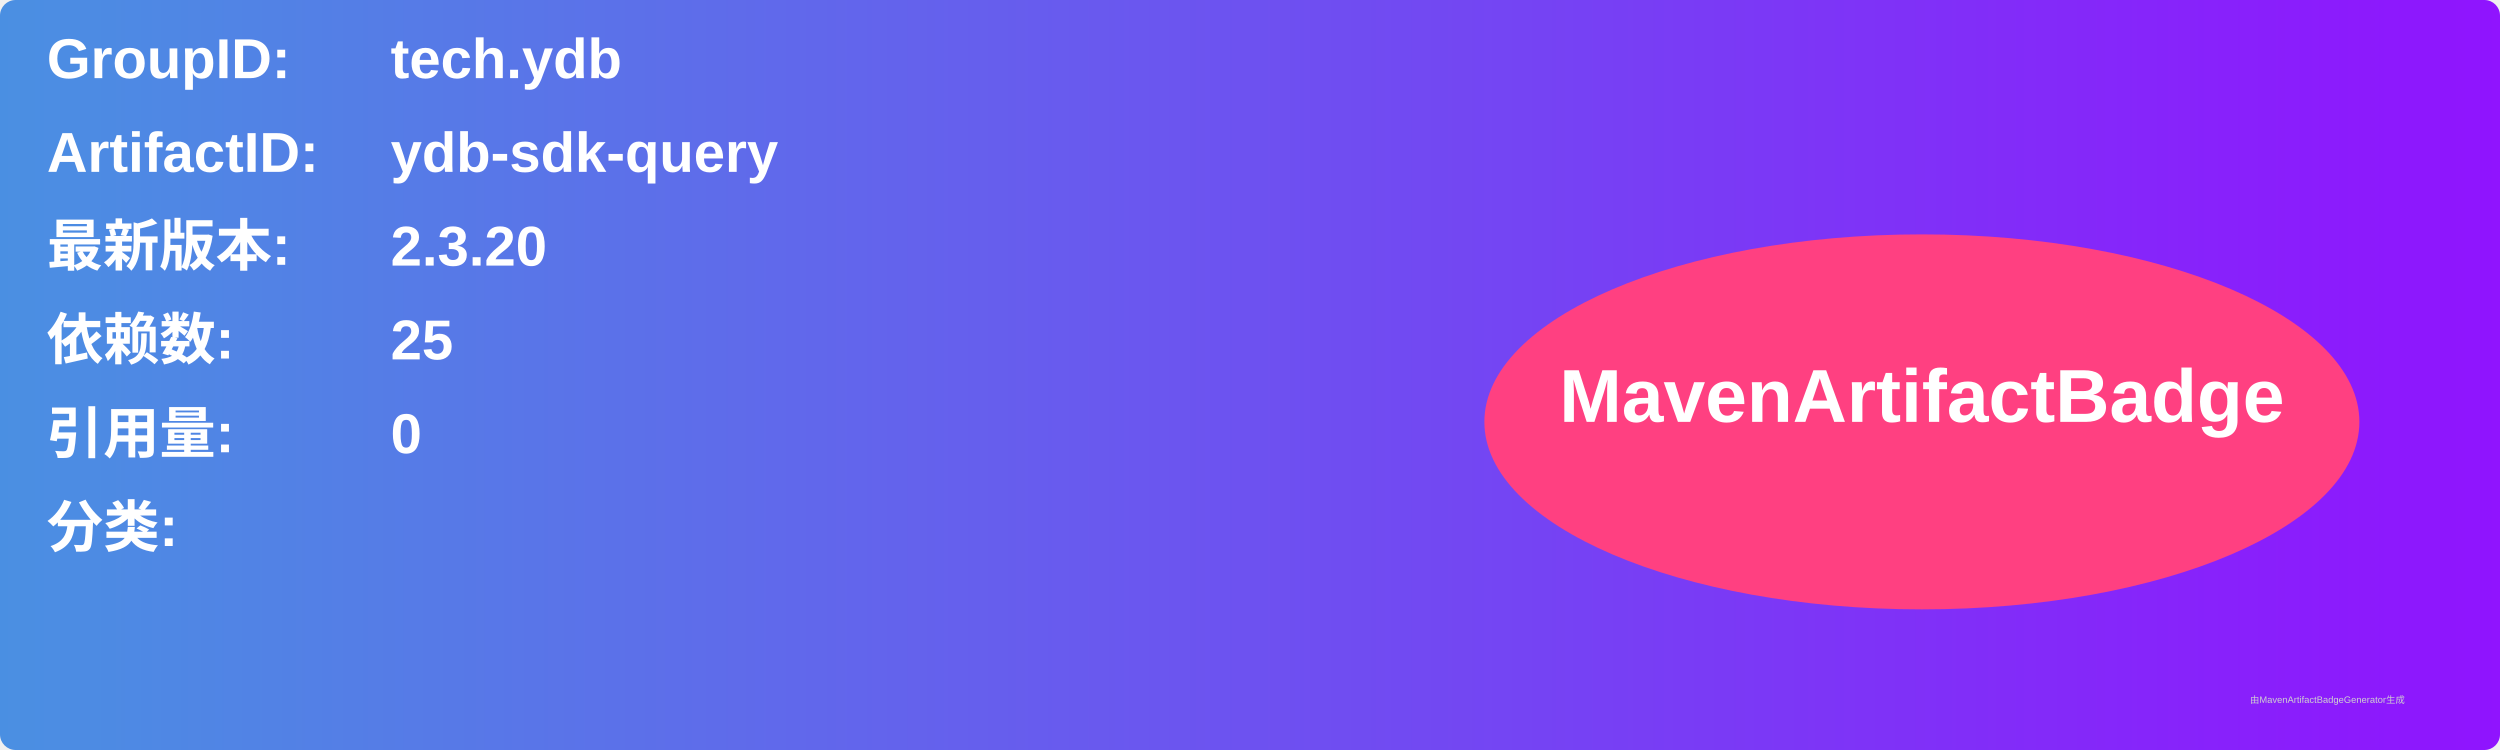
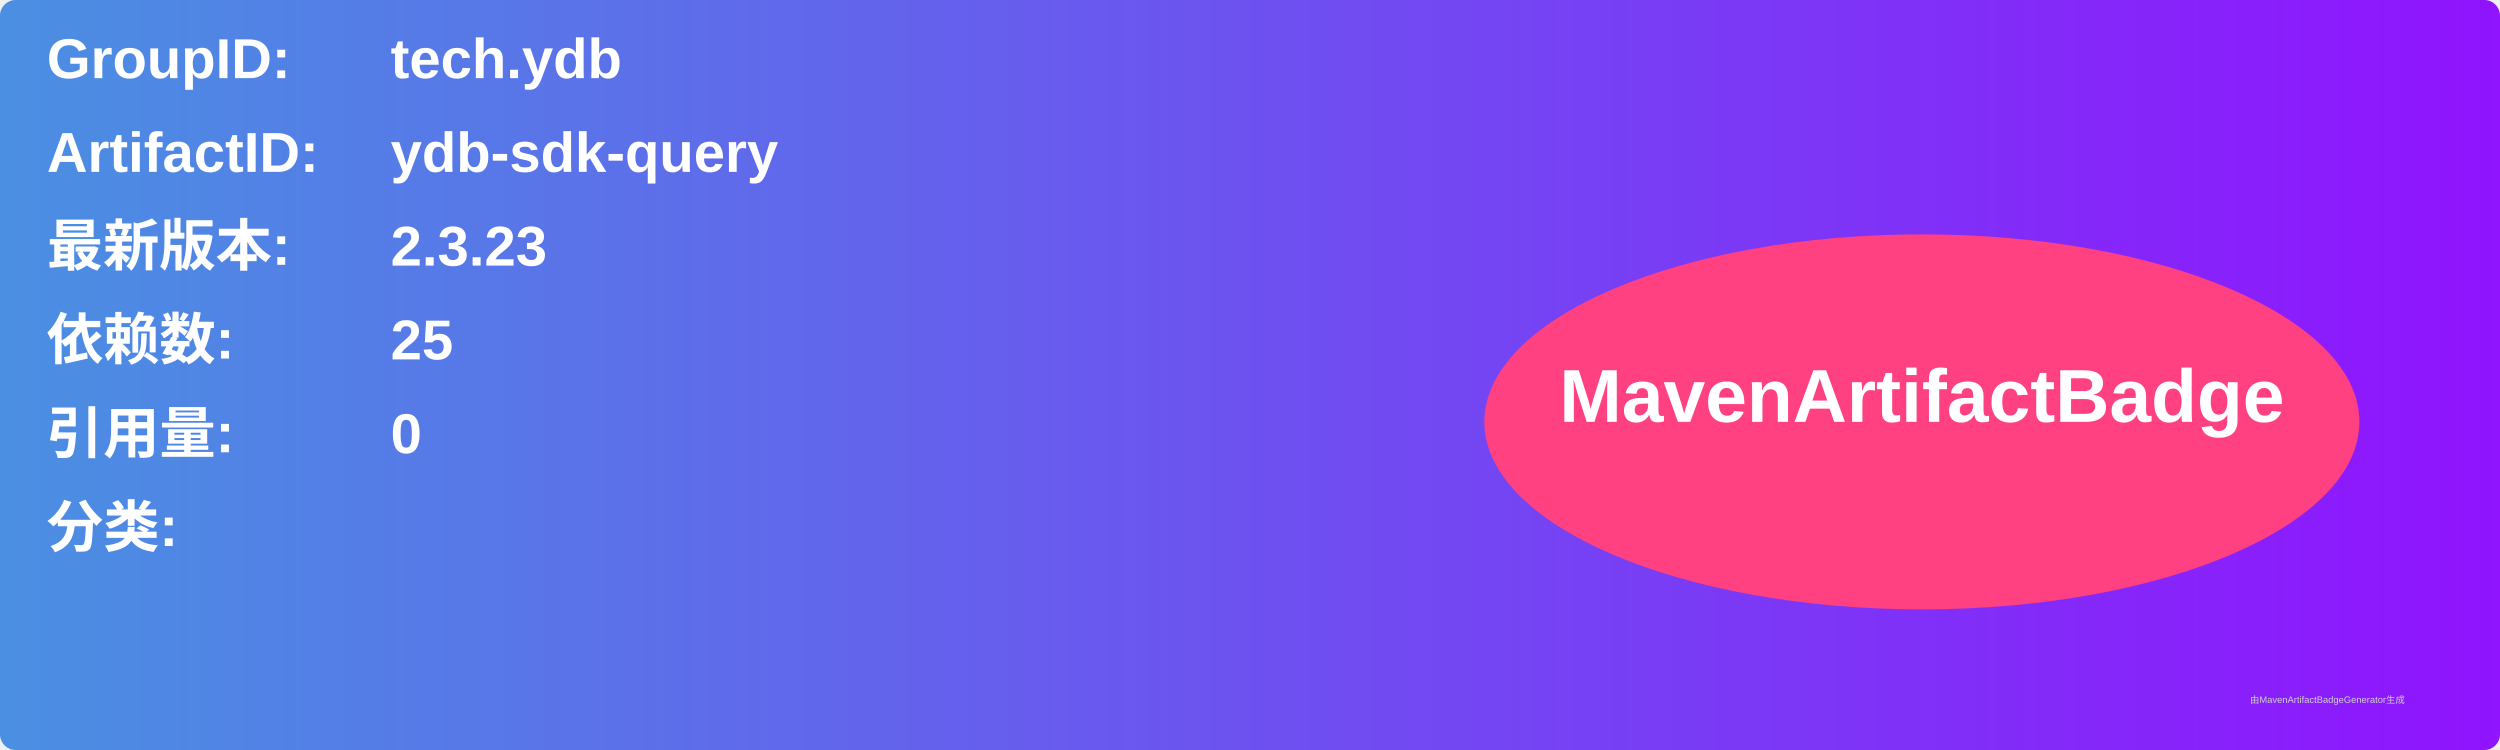
<svg xmlns="http://www.w3.org/2000/svg" width="800" height="240" viewBox="0 0 800 240">
  <linearGradient id="grad" x1="0%" y1="0%" x2="100%" y2="0%">
    <stop offset="0%" stop-color="#4a90e2" />
    <stop offset="100%" stop-color="#9013fe" />
  </linearGradient>
  <rect width="100%" height="100%" rx="5" ry="5" fill="url(#grad)" />
  <g transform="translate(15, 15)">
    <text x="0" y="10" font-family="Arial" font-size="18" fill="white" font-weight="bold" width="260">GroupID:</text>
    <text x="110" y="10" font-family="Arial" font-size="18" fill="white" font-weight="bold" width="460">tech.ydb</text>
    <text x="0" y="40" font-family="Arial" font-size="18" fill="white" font-weight="bold" width="260">ArtifactID:</text>
    <text x="110" y="40" font-family="Arial" font-size="18" fill="white" font-weight="bold" width="460">ydb-sdk-query</text>
    <text x="0" y="70" font-family="Arial" font-size="18" fill="white" font-weight="bold">最新版本:</text>
    <text x="110" y="70" font-family="Arial" font-size="18" fill="white" font-weight="bold">
-       <tspan font-weight="bold">2.3.20</tspan>
+       <tspan font-weight="bold">2.3.23</tspan>
    </text>
    <text x="0" y="100" font-family="Arial" font-size="18" fill="white" font-weight="bold">依赖数: </text>
    <text x="110" y="100" font-family="Arial" font-size="18" fill="white">
      <tspan font-weight="bold">25</tspan>
    </text>
    <text x="0" y="130" font-family="Arial" font-size="18" fill="white" font-weight="bold">引用量: </text>
    <text x="110" y="130" font-family="Arial" font-size="18" fill="white">
      <tspan font-weight="bold">0</tspan>
    </text>
    <text x="0" y="160" font-family="Arial" font-size="18" fill="white" font-weight="bold">分类:</text>
    <text x="10" y="190" font-family="Arial" font-size="10" fill="white">
      <tspan font-weight="bold" />
    </text>
    <ellipse cx="600" cy="120" rx="140" ry="60" fill="#ff4081" />
    <text x="600" y="120" text-anchor="middle" font-family="Arial" font-size="24" fill="white" font-weight="bold">MavenArtifactBadge</text>
  </g>
  <text x="720" y="225" font-family="Arial" font-size="3" fill="#d0d0d0">由MavenArtifactBadgeGenerator生成</text>
</svg>
